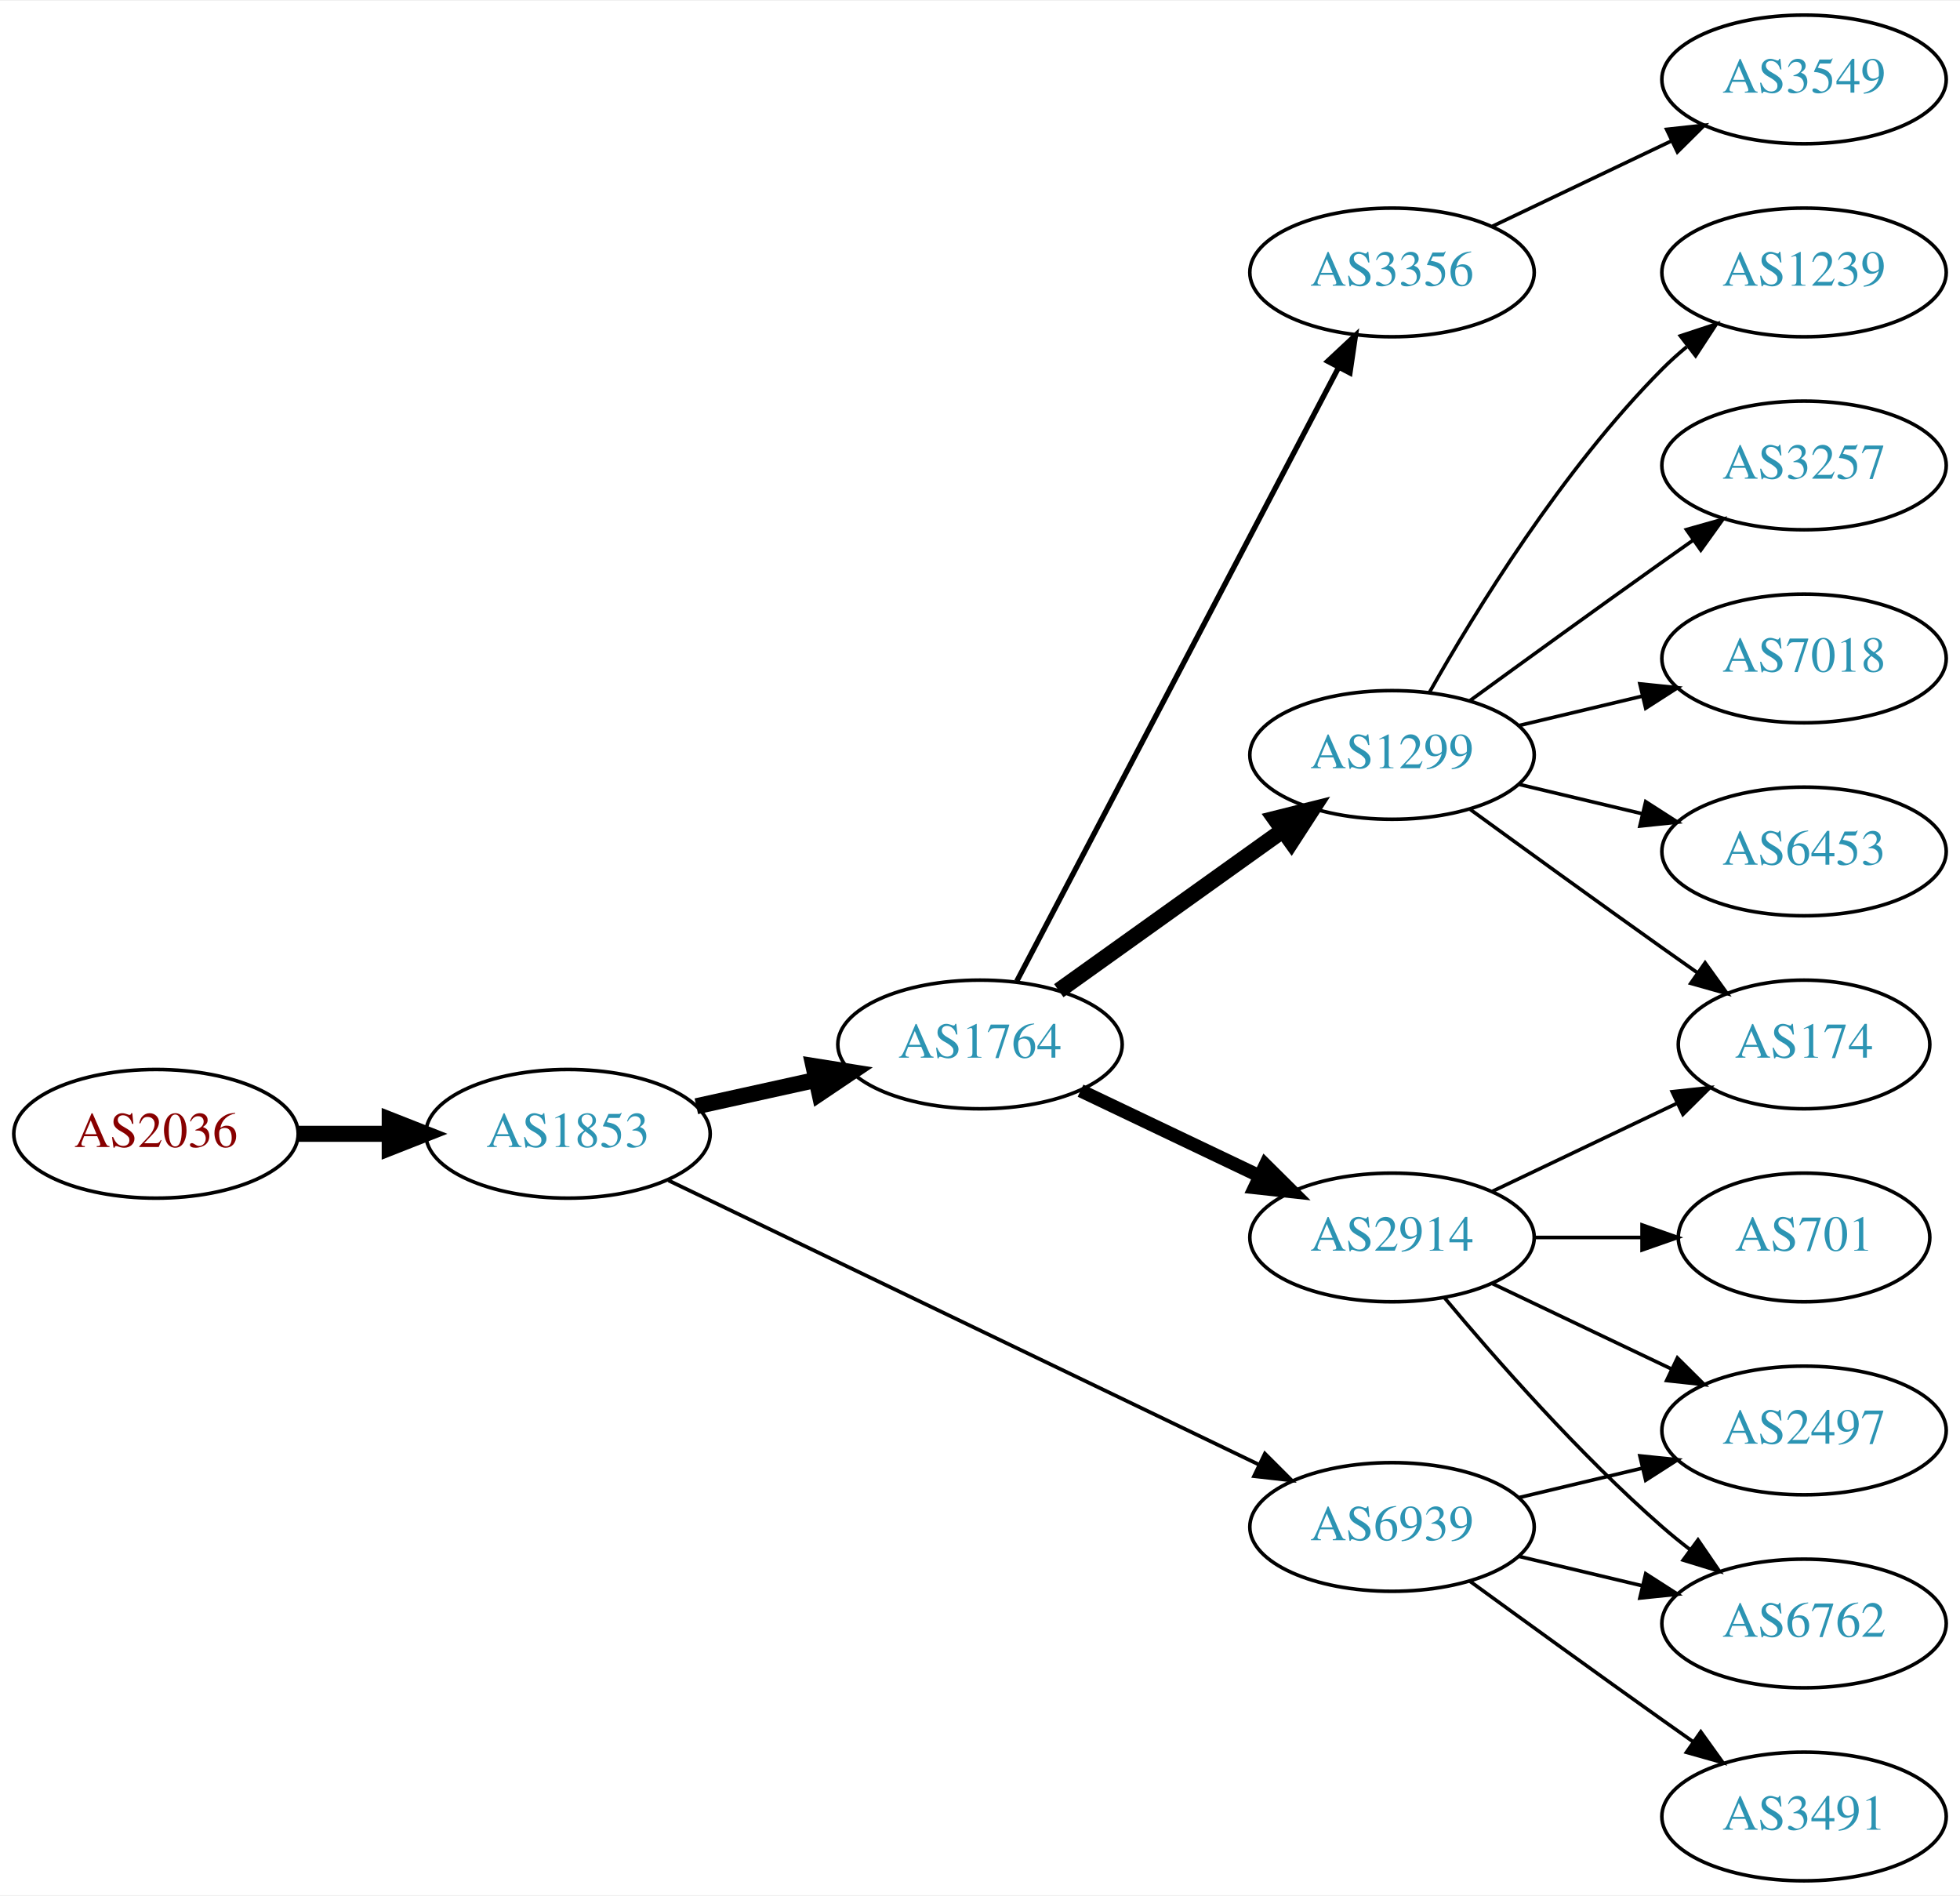
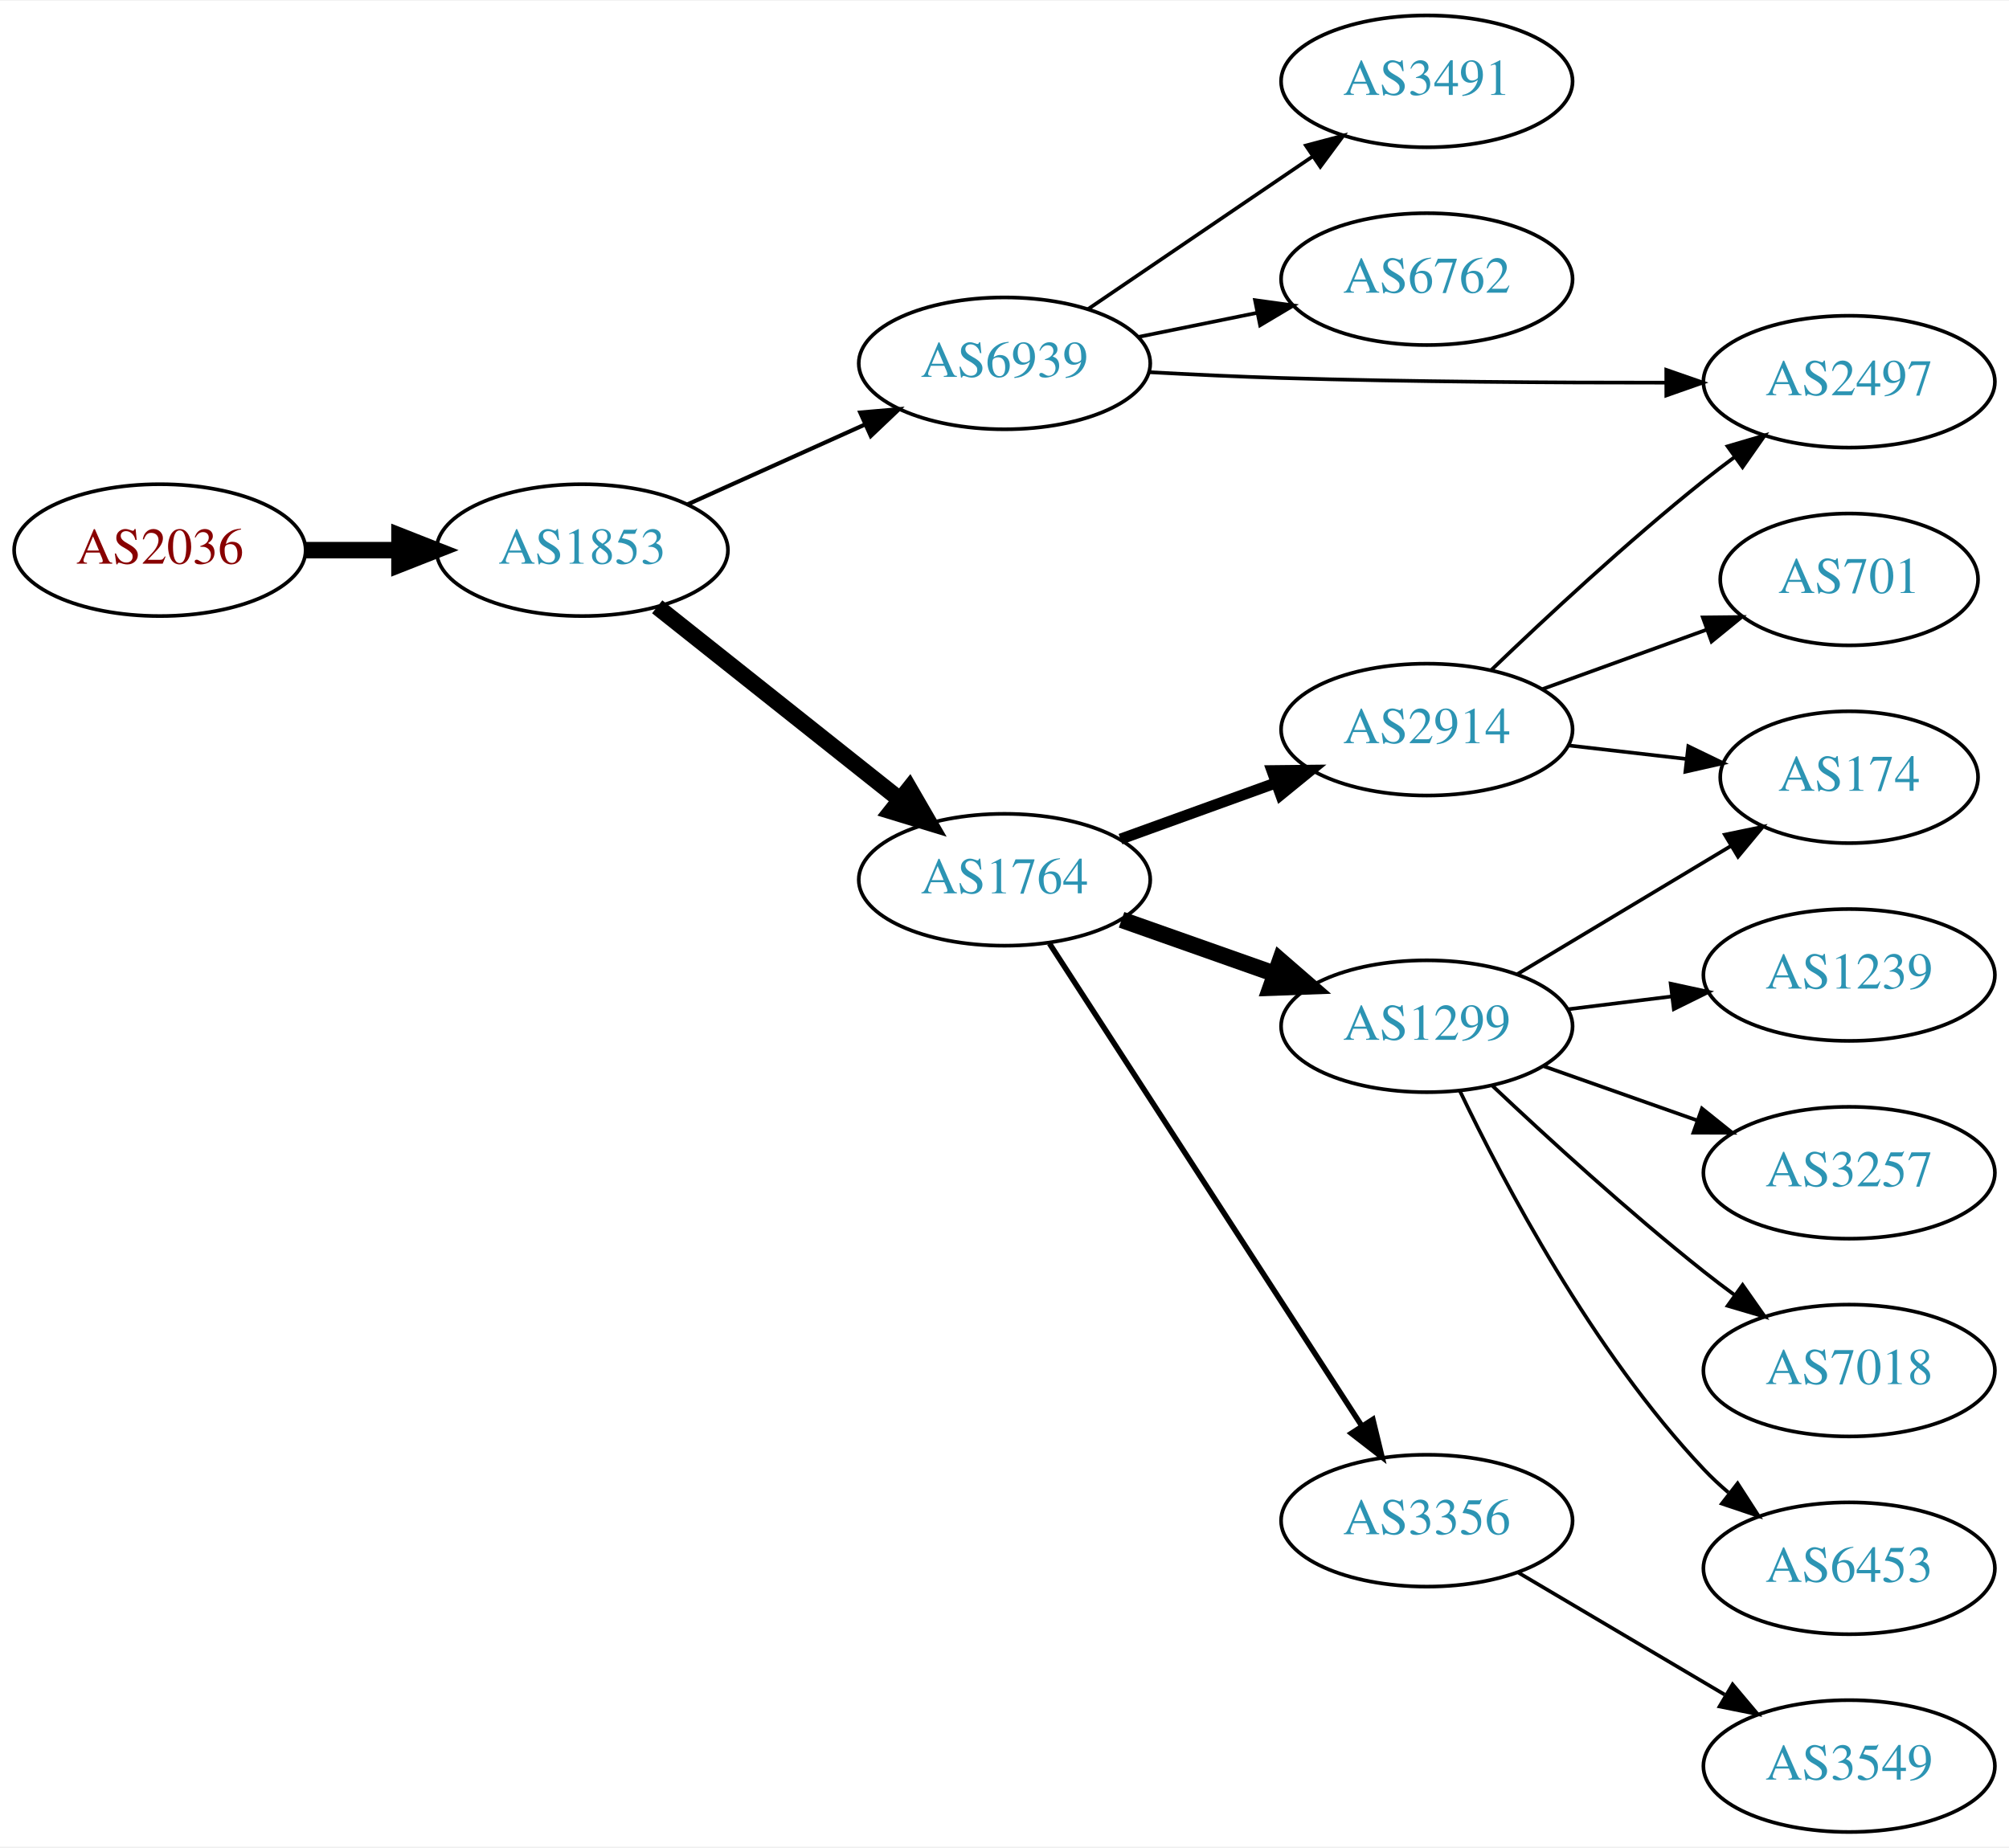
- <svg xmlns="http://www.w3.org/2000/svg" xmlns:xlink="http://www.w3.org/1999/xlink" width="548pt" height="530pt" viewBox="0.00 0.00 548.46 530.00">
-   <g id="graph0" class="graph" transform="scale(1 1) rotate(0) translate(4 526)">
-     <polygon fill="white" stroke="none" points="-4,4 -4,-526 544.465,-526 544.465,4 -4,4" />
+ <svg xmlns="http://www.w3.org/2000/svg" xmlns:xlink="http://www.w3.org/1999/xlink" width="548pt" height="504pt" viewBox="0.00 0.00 548.46 504.00">
+   <g id="graph0" class="graph" transform="scale(1 1) rotate(0) translate(4 500)">
+     <polygon fill="white" stroke="none" points="-4,4 -4,-500 544.465,-500 544.465,4 -4,4" />
    <g id="node1" class="node">
      <g id="a_node1">
        <a xlink:href="/asn/2036" xlink:title="AS2036 ~ JOANNEUM RESEARCH [AT]">
-           <ellipse fill="#ffffff" stroke="black" cx="39.647" cy="-209" rx="39.794" ry="18" />
-           <text text-anchor="middle" x="39.647" y="-205.3" font-family="Times,serif" font-size="14.00" fill="#880000">AS2036</text>
+           <ellipse fill="#ffffff" stroke="black" cx="39.647" cy="-350" rx="39.794" ry="18" />
+           <text text-anchor="middle" x="39.647" y="-346.3" font-family="Times,serif" font-size="14.00" fill="#880000">AS2036</text>
        </a>
      </g>
    </g>
    <g id="node2" class="node">
      <g id="a_node2">
        <a xlink:href="/asn/1853" xlink:title="AS1853 ~ ACOnet Backbone [AT]">
-           <ellipse fill="#ffffff" stroke="black" cx="154.939" cy="-209" rx="39.794" ry="18" />
-           <text text-anchor="middle" x="154.939" y="-205.3" font-family="Times,serif" font-size="14.00" fill="#2c94b3">AS1853</text>
+           <ellipse fill="#ffffff" stroke="black" cx="154.939" cy="-350" rx="39.794" ry="18" />
+           <text text-anchor="middle" x="154.939" y="-346.3" font-family="Times,serif" font-size="14.00" fill="#2c94b3">AS1853</text>
        </a>
      </g>
    </g>
    <g id="edge1" class="edge">
-       <path fill="none" stroke="black" stroke-width="4.5" d="M79.319,-209C87.522,-209 96.286,-209 104.818,-209" />
-       <polygon fill="black" stroke="black" stroke-width="4.5" points="105.057,-212.938 115.057,-209 105.057,-205.063 105.057,-212.938" />
+       <path fill="none" stroke="black" stroke-width="4.5" d="M79.319,-350C87.522,-350 96.286,-350 104.818,-350" />
+       <polygon fill="black" stroke="black" stroke-width="4.5" points="105.057,-353.938 115.057,-350 105.057,-346.063 105.057,-353.938" />
    </g>
    <g id="node3" class="node">
      <g id="a_node3">
-         <a xlink:href="/asn/1764" xlink:title="AS1764 ~ NEXTLAYER-AS [AT]">
-           <ellipse fill="#ffffff" stroke="black" cx="270.232" cy="-234" rx="39.794" ry="18" />
-           <text text-anchor="middle" x="270.232" y="-230.3" font-family="Times,serif" font-size="14.00" fill="#2c94b3">AS1764</text>
+         <a xlink:href="/asn/6939" xlink:title="AS6939 ~ Hurricane Electric LLC [US]">
+           <ellipse fill="#ffffff" stroke="black" cx="270.232" cy="-401" rx="39.794" ry="18" />
+           <text text-anchor="middle" x="270.232" y="-397.3" font-family="Times,serif" font-size="14.00" fill="#2c94b3">AS6939</text>
        </a>
      </g>
    </g>
    <g id="edge2" class="edge">
-       <path fill="none" stroke="black" stroke-width="4.5" d="M190.856,-216.705C201.408,-219.033 213.147,-221.624 224.26,-224.076" />
-       <polygon fill="black" stroke="black" stroke-width="4.5" points="223.623,-227.968 234.237,-226.278 225.32,-220.278 223.623,-227.968" />
+       <path fill="none" stroke="black" stroke-width="1.125" d="M183.654,-362.476C198.193,-369.021 216.207,-377.13 231.952,-384.218" />
+       <polygon fill="black" stroke="black" stroke-width="1.125" points="230.856,-387.563 241.411,-388.476 233.729,-381.18 230.856,-387.563" />
    </g>
    <g id="node4" class="node">
      <g id="a_node4">
-         <a xlink:href="/asn/6939" xlink:title="AS6939 ~ Hurricane Electric LLC [US]">
-           <ellipse fill="#ffffff" stroke="black" cx="385.525" cy="-99" rx="39.794" ry="18" />
-           <text text-anchor="middle" x="385.525" y="-95.3" font-family="Times,serif" font-size="14.00" fill="#2c94b3">AS6939</text>
+         <a xlink:href="/asn/1764" xlink:title="AS1764 ~ NEXTLAYER-AS [AT]">
+           <ellipse fill="#ffffff" stroke="black" cx="270.232" cy="-260" rx="39.794" ry="18" />
+           <text text-anchor="middle" x="270.232" y="-256.3" font-family="Times,serif" font-size="14.00" fill="#2c94b3">AS1764</text>
        </a>
      </g>
    </g>
    <g id="edge3" class="edge">
-       <path fill="none" stroke="black" stroke-width="1.038" d="M183.059,-195.95C224.131,-176.185 302.18,-138.626 348.145,-116.507" />
-       <polygon fill="black" stroke="black" stroke-width="1.038" points="349.948,-119.524 357.441,-112.033 346.913,-113.216 349.948,-119.524" />
+       <path fill="none" stroke="black" stroke-width="4.5" d="M175.415,-334.528C193.654,-320.04 221.096,-298.24 241.596,-281.954" />
+       <polygon fill="black" stroke="black" stroke-width="4.5" points="244.251,-284.874 249.632,-275.571 239.352,-278.708 244.251,-284.874" />
    </g>
    <g id="node5" class="node">
      <g id="a_node5">
-         <a xlink:href="/asn/1299" xlink:title="AS1299 ~ Telia Carrier [EU]">
-           <ellipse fill="#ffffff" stroke="black" cx="385.525" cy="-315" rx="39.794" ry="18" />
-           <text text-anchor="middle" x="385.525" y="-311.3" font-family="Times,serif" font-size="14.00" fill="#2c94b3">AS1299</text>
+         <a xlink:href="/asn/3491" xlink:title="AS3491 ~ PCCW Global, Inc. [US]">
+           <ellipse fill="#ffffff" stroke="black" cx="385.525" cy="-478" rx="39.794" ry="18" />
+           <text text-anchor="middle" x="385.525" y="-474.3" font-family="Times,serif" font-size="14.00" fill="#2c94b3">AS3491</text>
        </a>
      </g>
    </g>
    <g id="edge4" class="edge">
-       <path fill="none" stroke="black" stroke-width="4.5" d="M292.276,-249.046C309.891,-261.639 335.229,-279.755 354.895,-293.816" />
-       <polygon fill="black" stroke="black" stroke-width="4.5" points="352.785,-297.147 363.21,-299.76 357.365,-290.741 352.785,-297.147" />
+       <path fill="none" stroke="black" d="M293.076,-415.846C310.474,-427.67 335.021,-444.354 354.304,-457.46" />
+       <polygon fill="black" stroke="black" points="352.51,-460.473 362.748,-463.199 356.445,-454.683 352.51,-460.473" />
    </g>
    <g id="node6" class="node">
      <g id="a_node6">
-         <a xlink:href="/asn/2914" xlink:title="AS2914 ~ NTT America, Inc. [US]">
-           <ellipse fill="#ffffff" stroke="black" cx="385.525" cy="-180" rx="39.794" ry="18" />
-           <text text-anchor="middle" x="385.525" y="-176.3" font-family="Times,serif" font-size="14.00" fill="#2c94b3">AS2914</text>
+         <a xlink:href="/asn/6762" xlink:title="AS6762 ~ TELECOM ITALIA SPARKLE S.p.A. [IT]">
+           <ellipse fill="#ffffff" stroke="black" cx="385.525" cy="-424" rx="39.794" ry="18" />
+           <text text-anchor="middle" x="385.525" y="-420.3" font-family="Times,serif" font-size="14.00" fill="#2c94b3">AS6762</text>
        </a>
      </g>
    </g>
    <g id="edge5" class="edge">
-       <path fill="none" stroke="black" stroke-width="3.75" d="M298.369,-221.066C313.363,-213.919 332.184,-204.948 348.407,-197.215" />
-       <polygon fill="black" stroke="black" stroke-width="3.75" points="350.089,-200.291 357.61,-192.829 347.077,-193.972 350.089,-200.291" />
+       <path fill="none" stroke="black" d="M306.768,-408.214C316.997,-410.291 328.297,-412.585 339.04,-414.766" />
+       <polygon fill="black" stroke="black" points="338.619,-418.252 349.116,-416.811 340.012,-411.392 338.619,-418.252" />
    </g>
    <g id="node7" class="node">
      <g id="a_node7">
+         <a xlink:href="/asn/2497" xlink:title="AS2497 ~ Internet Initiative Japan Inc. [JP]">
+           <ellipse fill="#ffffff" stroke="black" cx="500.818" cy="-396" rx="39.794" ry="18" />
+           <text text-anchor="middle" x="500.818" y="-392.3" font-family="Times,serif" font-size="14.00" fill="#2c94b3">AS2497</text>
+         </a>
+       </g>
+     </g>
+     <g id="edge6" class="edge">
+       <path fill="none" stroke="black" d="M309.576,-398.599C321.23,-397.962 334.074,-397.354 345.879,-397 380.887,-395.949 420.394,-395.712 450.619,-395.731" />
+       <polygon fill="black" stroke="black" points="450.894,-399.231 460.9,-395.747 450.906,-392.231 450.894,-399.231" />
+     </g>
+     <g id="node8" class="node">
+       <g id="a_node8">
+         <a xlink:href="/asn/1299" xlink:title="AS1299 ~ Telia Carrier [EU]">
+           <ellipse fill="#ffffff" stroke="black" cx="385.525" cy="-220" rx="39.794" ry="18" />
+           <text text-anchor="middle" x="385.525" y="-216.3" font-family="Times,serif" font-size="14.00" fill="#2c94b3">AS1299</text>
+         </a>
+       </g>
+     </g>
+     <g id="edge7" class="edge">
+       <path fill="none" stroke="black" stroke-width="4.5" d="M302.19,-249.07C315.054,-244.528 330.16,-239.195 343.896,-234.345" />
+       <polygon fill="black" stroke="black" stroke-width="4.5" points="345.486,-237.959 353.605,-230.917 342.865,-230.533 345.486,-237.959" />
+     </g>
+     <g id="node9" class="node">
+       <g id="a_node9">
+         <a xlink:href="/asn/2914" xlink:title="AS2914 ~ NTT America, Inc. [US]">
+           <ellipse fill="#ffffff" stroke="black" cx="385.525" cy="-301" rx="39.794" ry="18" />
+           <text text-anchor="middle" x="385.525" y="-297.3" font-family="Times,serif" font-size="14.00" fill="#2c94b3">AS2914</text>
+         </a>
+       </g>
+     </g>
+     <g id="edge8" class="edge">
+       <path fill="none" stroke="black" stroke-width="3" d="M301.891,-271.095C314.863,-275.79 330.157,-281.324 344.038,-286.348" />
+       <polygon fill="black" stroke="black" stroke-width="3" points="343.248,-289.784 353.842,-289.896 345.63,-283.202 343.248,-289.784" />
+     </g>
+     <g id="node10" class="node">
+       <g id="a_node10">
        <a xlink:href="/asn/3356" xlink:title="AS3356 ~ Level 3 Parent, LLC [US]">
-           <ellipse fill="#ffffff" stroke="black" cx="385.525" cy="-450" rx="39.794" ry="18" />
-           <text text-anchor="middle" x="385.525" y="-446.3" font-family="Times,serif" font-size="14.00" fill="#2c94b3">AS3356</text>
-         </a>
-       </g>
-     </g>
-     <g id="edge6" class="edge">
-       <path fill="none" stroke="black" stroke-width="1.5" d="M280.504,-251.676C300.345,-289.505 347.023,-378.499 370.509,-423.278" />
-       <polygon fill="black" stroke="black" stroke-width="1.5" points="367.54,-425.152 375.285,-432.383 373.739,-421.901 367.54,-425.152" />
+           <ellipse fill="#ffffff" stroke="black" cx="385.525" cy="-85" rx="39.794" ry="18" />
+           <text text-anchor="middle" x="385.525" y="-81.3" font-family="Times,serif" font-size="14.00" fill="#2c94b3">AS3356</text>
+         </a>
+       </g>
+     </g>
+     <g id="edge9" class="edge">
+       <path fill="none" stroke="black" stroke-width="1.5" d="M282.51,-242.581C302.529,-211.657 344.366,-147.033 367.766,-110.887" />
+       <polygon fill="black" stroke="black" stroke-width="1.5" points="370.797,-112.646 373.294,-102.349 364.921,-108.841 370.797,-112.646" />
+     </g>
+     <g id="node11" class="node">
+       <g id="a_node11">
+         <a xlink:href="/asn/174" xlink:title="AS174 ~ Cogent Communications [US]">
+           <ellipse fill="#ffffff" stroke="black" cx="500.818" cy="-288" rx="35.194" ry="18" />
+           <text text-anchor="middle" x="500.818" y="-284.3" font-family="Times,serif" font-size="14.00" fill="#2c94b3">AS174</text>
+         </a>
+       </g>
+     </g>
+     <g id="edge17" class="edge">
+       <path fill="none" stroke="black" d="M410.275,-234.255C427.227,-244.429 450.192,-258.214 468.621,-269.275" />
+       <polygon fill="black" stroke="black" points="466.882,-272.313 477.257,-274.459 470.485,-266.311 466.882,-272.313" />
    </g>
    <g id="node13" class="node">
      <g id="a_node13">
-         <a xlink:href="/asn/6762" xlink:title="AS6762 ~ TELECOM ITALIA SPARKLE S.p.A. [IT]">
-           <ellipse fill="#ffffff" stroke="black" cx="500.818" cy="-72" rx="39.794" ry="18" />
-           <text text-anchor="middle" x="500.818" y="-68.3" font-family="Times,serif" font-size="14.00" fill="#2c94b3">AS6762</text>
-         </a>
-       </g>
-     </g>
-     <g id="edge12" class="edge">
-       <path fill="none" stroke="black" d="M421.133,-90.752C432.004,-88.162 444.158,-85.265 455.601,-82.538" />
-       <polygon fill="black" stroke="black" points="456.507,-85.92 465.423,-80.197 454.884,-79.111 456.507,-85.92" />
+         <a xlink:href="/asn/1239" xlink:title="AS1239 ~ Sprint [US]">
+           <ellipse fill="#ffffff" stroke="black" cx="500.818" cy="-234" rx="39.794" ry="18" />
+           <text text-anchor="middle" x="500.818" y="-230.3" font-family="Times,serif" font-size="14.00" fill="#2c94b3">AS1239</text>
+         </a>
+       </g>
+     </g>
+     <g id="edge13" class="edge">
+       <path fill="none" stroke="black" d="M423.936,-224.623C433.024,-225.746 442.861,-226.962 452.346,-228.134" />
+       <polygon fill="black" stroke="black" points="452.093,-231.629 462.447,-229.382 452.952,-224.682 452.093,-231.629" />
    </g>
    <g id="node14" class="node">
      <g id="a_node14">
-         <a xlink:href="/asn/2497" xlink:title="AS2497 ~ Internet Initiative Japan Inc. [JP]">
-           <ellipse fill="#ffffff" stroke="black" cx="500.818" cy="-126" rx="39.794" ry="18" />
-           <text text-anchor="middle" x="500.818" y="-122.3" font-family="Times,serif" font-size="14.00" fill="#2c94b3">AS2497</text>
-         </a>
-       </g>
-     </g>
-     <g id="edge13" class="edge">
-       <path fill="none" stroke="black" d="M421.133,-107.248C432.004,-109.838 444.158,-112.735 455.601,-115.462" />
-       <polygon fill="black" stroke="black" points="454.884,-118.889 465.423,-117.803 456.507,-112.08 454.884,-118.889" />
+         <a xlink:href="/asn/3257" xlink:title="AS3257 ~ GTT [DE]">
+           <ellipse fill="#ffffff" stroke="black" cx="500.818" cy="-180" rx="39.794" ry="18" />
+           <text text-anchor="middle" x="500.818" y="-176.3" font-family="Times,serif" font-size="14.00" fill="#2c94b3">AS3257</text>
+         </a>
+       </g>
+     </g>
+     <g id="edge14" class="edge">
+       <path fill="none" stroke="black" d="M417.483,-209.07C430.347,-204.528 445.453,-199.195 459.189,-194.345" />
+       <polygon fill="black" stroke="black" points="460.634,-197.547 468.898,-190.917 458.303,-190.946 460.634,-197.547" />
    </g>
    <g id="node15" class="node">
      <g id="a_node15">
-         <a xlink:href="/asn/3491" xlink:title="AS3491 ~ PCCW Global, Inc. [US]">
-           <ellipse fill="#ffffff" stroke="black" cx="500.818" cy="-18" rx="39.794" ry="18" />
-           <text text-anchor="middle" x="500.818" y="-14.3" font-family="Times,serif" font-size="14.00" fill="#2c94b3">AS3491</text>
-         </a>
-       </g>
-     </g>
-     <g id="edge14" class="edge">
-       <path fill="none" stroke="black" d="M407.374,-83.778C422.308,-72.909 442.921,-57.975 461.172,-45 463.992,-42.995 466.935,-40.915 469.883,-38.841" />
-       <polygon fill="black" stroke="black" points="471.93,-41.681 478.108,-33.074 467.911,-35.95 471.93,-41.681" />
-     </g>
-     <g id="node8" class="node">
-       <g id="a_node8">
-         <a xlink:href="/asn/174" xlink:title="AS174 ~ Cogent Communications [US]">
-           <ellipse fill="#ffffff" stroke="black" cx="500.818" cy="-234" rx="35.194" ry="18" />
-           <text text-anchor="middle" x="500.818" y="-230.3" font-family="Times,serif" font-size="14.00" fill="#2c94b3">AS174</text>
-         </a>
-       </g>
-     </g>
-     <g id="edge7" class="edge">
-       <path fill="none" stroke="black" d="M407.374,-299.778C422.308,-288.909 442.921,-273.975 461.172,-261 464.382,-258.718 467.751,-256.339 471.106,-253.982" />
-       <polygon fill="black" stroke="black" points="473.134,-256.834 479.316,-248.23 469.118,-251.101 473.134,-256.834" />
-     </g>
-     <g id="node9" class="node">
-       <g id="a_node9">
-         <a xlink:href="/asn/3257" xlink:title="AS3257 ~ GTT [DE]">
-           <ellipse fill="#ffffff" stroke="black" cx="500.818" cy="-396" rx="39.794" ry="18" />
-           <text text-anchor="middle" x="500.818" y="-392.3" font-family="Times,serif" font-size="14.00" fill="#2c94b3">AS3257</text>
-         </a>
-       </g>
-     </g>
-     <g id="edge8" class="edge">
-       <path fill="none" stroke="black" d="M407.374,-330.222C422.308,-341.091 442.921,-356.025 461.172,-369 463.992,-371.005 466.935,-373.085 469.883,-375.159" />
-       <polygon fill="black" stroke="black" points="467.911,-378.05 478.108,-380.926 471.93,-372.319 467.911,-378.05" />
-     </g>
-     <g id="node10" class="node">
-       <g id="a_node10">
        <a xlink:href="/asn/7018" xlink:title="AS7018 ~ AT&amp;T Services, Inc. [US]">
-           <ellipse fill="#ffffff" stroke="black" cx="500.818" cy="-342" rx="39.794" ry="18" />
-           <text text-anchor="middle" x="500.818" y="-338.3" font-family="Times,serif" font-size="14.00" fill="#2c94b3">AS7018</text>
-         </a>
-       </g>
-     </g>
-     <g id="edge9" class="edge">
-       <path fill="none" stroke="black" d="M421.133,-323.248C432.004,-325.838 444.158,-328.735 455.601,-331.462" />
-       <polygon fill="black" stroke="black" points="454.884,-334.889 465.423,-333.803 456.507,-328.08 454.884,-334.889" />
-     </g>
-     <g id="node11" class="node">
-       <g id="a_node11">
+           <ellipse fill="#ffffff" stroke="black" cx="500.818" cy="-126" rx="39.794" ry="18" />
+           <text text-anchor="middle" x="500.818" y="-122.3" font-family="Times,serif" font-size="14.00" fill="#2c94b3">AS7018</text>
+         </a>
+       </g>
+     </g>
+     <g id="edge15" class="edge">
+       <path fill="none" stroke="black" d="M403.5,-203.68C418.302,-189.716 440.572,-169.342 461.172,-153 463.883,-150.849 466.753,-148.672 469.655,-146.537" />
+       <polygon fill="black" stroke="black" points="471.729,-149.356 477.814,-140.683 467.649,-143.669 471.729,-149.356" />
+     </g>
+     <g id="node16" class="node">
+       <g id="a_node16">
        <a xlink:href="/asn/6453" xlink:title="AS6453 ~ TATA COMMUNICATIONS (AMERICA) INC [US]">
-           <ellipse fill="#ffffff" stroke="black" cx="500.818" cy="-288" rx="39.794" ry="18" />
-           <text text-anchor="middle" x="500.818" y="-284.3" font-family="Times,serif" font-size="14.00" fill="#2c94b3">AS6453</text>
-         </a>
-       </g>
+           <ellipse fill="#ffffff" stroke="black" cx="500.818" cy="-72" rx="39.794" ry="18" />
+           <text text-anchor="middle" x="500.818" y="-68.3" font-family="Times,serif" font-size="14.00" fill="#2c94b3">AS6453</text>
+         </a>
+       </g>
+     </g>
+     <g id="edge16" class="edge">
+       <path fill="none" stroke="black" d="M394.489,-202.462C406.427,-177.48 430.834,-131.12 461.172,-99 463.227,-96.825 465.483,-94.72 467.841,-92.71" />
+       <polygon fill="black" stroke="black" points="470.365,-95.18 476.107,-86.276 466.065,-89.656 470.365,-95.18" />
+     </g>
+     <g id="edge12" class="edge">
+       <path fill="none" stroke="black" d="M403.169,-317.312C417.944,-331.51 440.358,-352.363 461.172,-369 463.875,-371.161 466.739,-373.344 469.638,-375.484" />
+       <polygon fill="black" stroke="black" points="467.63,-378.35 477.793,-381.344 471.714,-372.666 467.63,-378.35" />
    </g>
    <g id="edge10" class="edge">
-       <path fill="none" stroke="black" d="M421.133,-306.752C432.004,-304.162 444.158,-301.265 455.601,-298.538" />
-       <polygon fill="black" stroke="black" points="456.507,-301.92 465.423,-296.197 454.884,-295.111 456.507,-301.92" />
+       <path fill="none" stroke="black" d="M424.25,-296.671C434.485,-295.497 445.651,-294.216 456.182,-293.007" />
+       <polygon fill="black" stroke="black" points="456.908,-296.447 466.444,-291.83 456.11,-289.492 456.908,-296.447" />
    </g>
    <g id="node12" class="node">
      <g id="a_node12">
-         <a xlink:href="/asn/1239" xlink:title="AS1239 ~ Sprint [US]">
-           <ellipse fill="#ffffff" stroke="black" cx="500.818" cy="-450" rx="39.794" ry="18" />
-           <text text-anchor="middle" x="500.818" y="-446.3" font-family="Times,serif" font-size="14.00" fill="#2c94b3">AS1239</text>
+         <a xlink:href="/asn/701" xlink:title="AS701 ~ UUNET [US]">
+           <ellipse fill="#ffffff" stroke="black" cx="500.818" cy="-342" rx="35.194" ry="18" />
+           <text text-anchor="middle" x="500.818" y="-338.3" font-family="Times,serif" font-size="14.00" fill="#2c94b3">AS701</text>
        </a>
      </g>
    </g>
    <g id="edge11" class="edge">
-       <path fill="none" stroke="black" d="M395.985,-332.49C408.767,-355.096 433.199,-394.886 461.172,-423 463.283,-425.121 465.579,-427.188 467.964,-429.171" />
-       <polygon fill="black" stroke="black" points="466.216,-432.242 476.28,-435.556 470.48,-426.69 466.216,-432.242" />
-     </g>
-     <g id="edge15" class="edge">
-       <path fill="none" stroke="black" d="M413.662,-192.934C429.094,-200.29 448.579,-209.577 465.114,-217.459" />
-       <polygon fill="black" stroke="black" points="463.923,-220.768 474.456,-221.911 466.935,-214.449 463.923,-220.768" />
-     </g>
-     <g id="edge18" class="edge">
-       <path fill="none" stroke="black" d="M400.155,-163.183C414.438,-146.071 437.984,-119.255 461.172,-99 463.637,-96.846 466.276,-94.706 468.974,-92.628" />
-       <polygon fill="black" stroke="black" points="471.147,-95.375 477.128,-86.63 466.998,-89.736 471.147,-95.375" />
-     </g>
-     <g id="edge17" class="edge">
-       <path fill="none" stroke="black" d="M413.662,-167.066C428.656,-159.919 447.477,-150.948 463.7,-143.215" />
-       <polygon fill="black" stroke="black" points="465.382,-146.291 472.903,-138.829 462.37,-139.972 465.382,-146.291" />
-     </g>
-     <g id="node16" class="node">
-       <g id="a_node16">
-         <a xlink:href="/asn/701" xlink:title="AS701 ~ UUNET [US]">
-           <ellipse fill="#ffffff" stroke="black" cx="500.818" cy="-180" rx="35.194" ry="18" />
-           <text text-anchor="middle" x="500.818" y="-176.3" font-family="Times,serif" font-size="14.00" fill="#2c94b3">AS701</text>
-         </a>
-       </g>
-     </g>
-     <g id="edge16" class="edge">
-       <path fill="none" stroke="black" d="M425.198,-180C434.903,-180 445.394,-180 455.357,-180" />
-       <polygon fill="black" stroke="black" points="455.493,-183.5 465.493,-180 455.493,-176.5 455.493,-183.5" />
+       <path fill="none" stroke="black" d="M417.184,-312.095C430.921,-317.067 447.261,-322.98 461.771,-328.231" />
+       <polygon fill="black" stroke="black" points="460.874,-331.628 471.468,-331.74 463.256,-325.046 460.874,-331.628" />
    </g>
    <g id="node17" class="node">
      <g id="a_node17">
        <a xlink:href="/asn/3549" xlink:title="AS3549 ~ Level 3 Parent, LLC [US]">
-           <ellipse fill="#ffffff" stroke="black" cx="500.818" cy="-504" rx="39.794" ry="18" />
-           <text text-anchor="middle" x="500.818" y="-500.3" font-family="Times,serif" font-size="14.00" fill="#2c94b3">AS3549</text>
-         </a>
-       </g>
-     </g>
-     <g id="edge19" class="edge">
-       <path fill="none" stroke="black" d="M413.662,-462.934C428.656,-470.081 447.477,-479.052 463.7,-486.785" />
-       <polygon fill="black" stroke="black" points="462.37,-490.028 472.903,-491.171 465.382,-483.709 462.37,-490.028" />
+           <ellipse fill="#ffffff" stroke="black" cx="500.818" cy="-18" rx="39.794" ry="18" />
+           <text text-anchor="middle" x="500.818" y="-14.3" font-family="Times,serif" font-size="14.00" fill="#2c94b3">AS3549</text>
+         </a>
+       </g>
+     </g>
+     <g id="edge18" class="edge">
+       <path fill="none" stroke="black" d="M410.552,-70.791C426.924,-61.109 448.811,-48.165 466.815,-37.518" />
+       <polygon fill="black" stroke="black" points="469.001,-40.291 475.826,-32.188 465.437,-34.266 469.001,-40.291" />
    </g>
  </g>
</svg>
